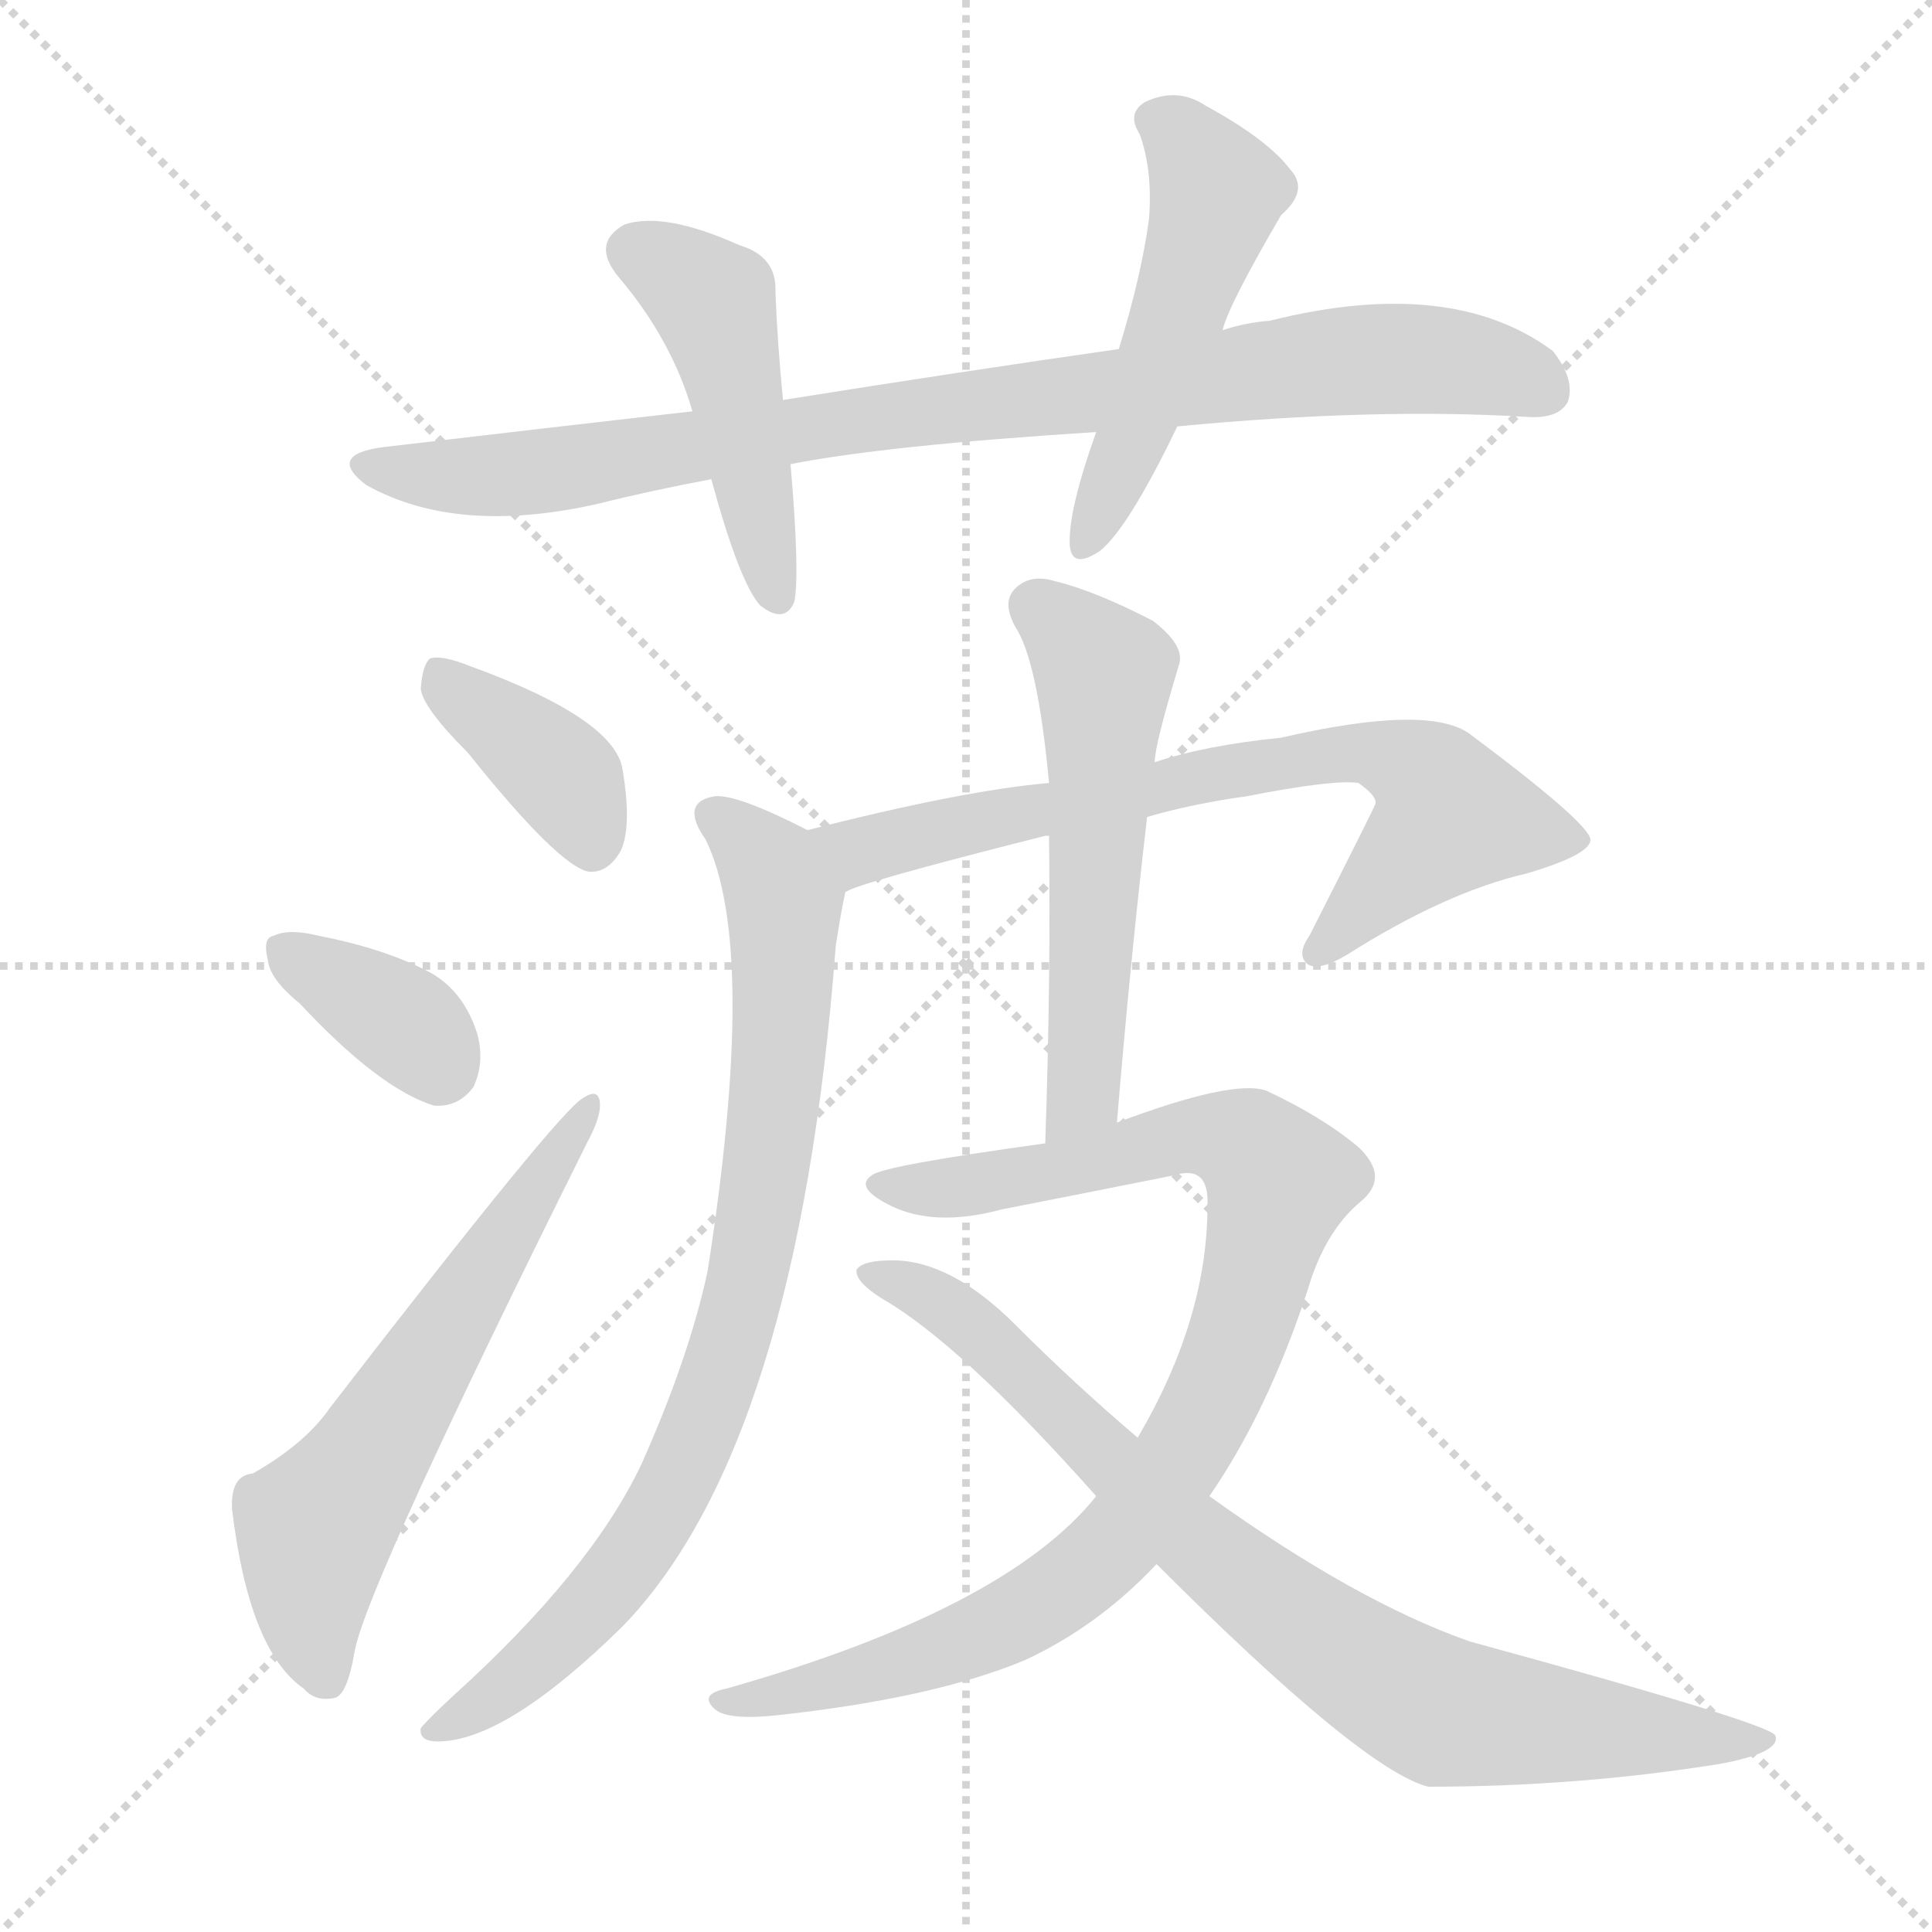
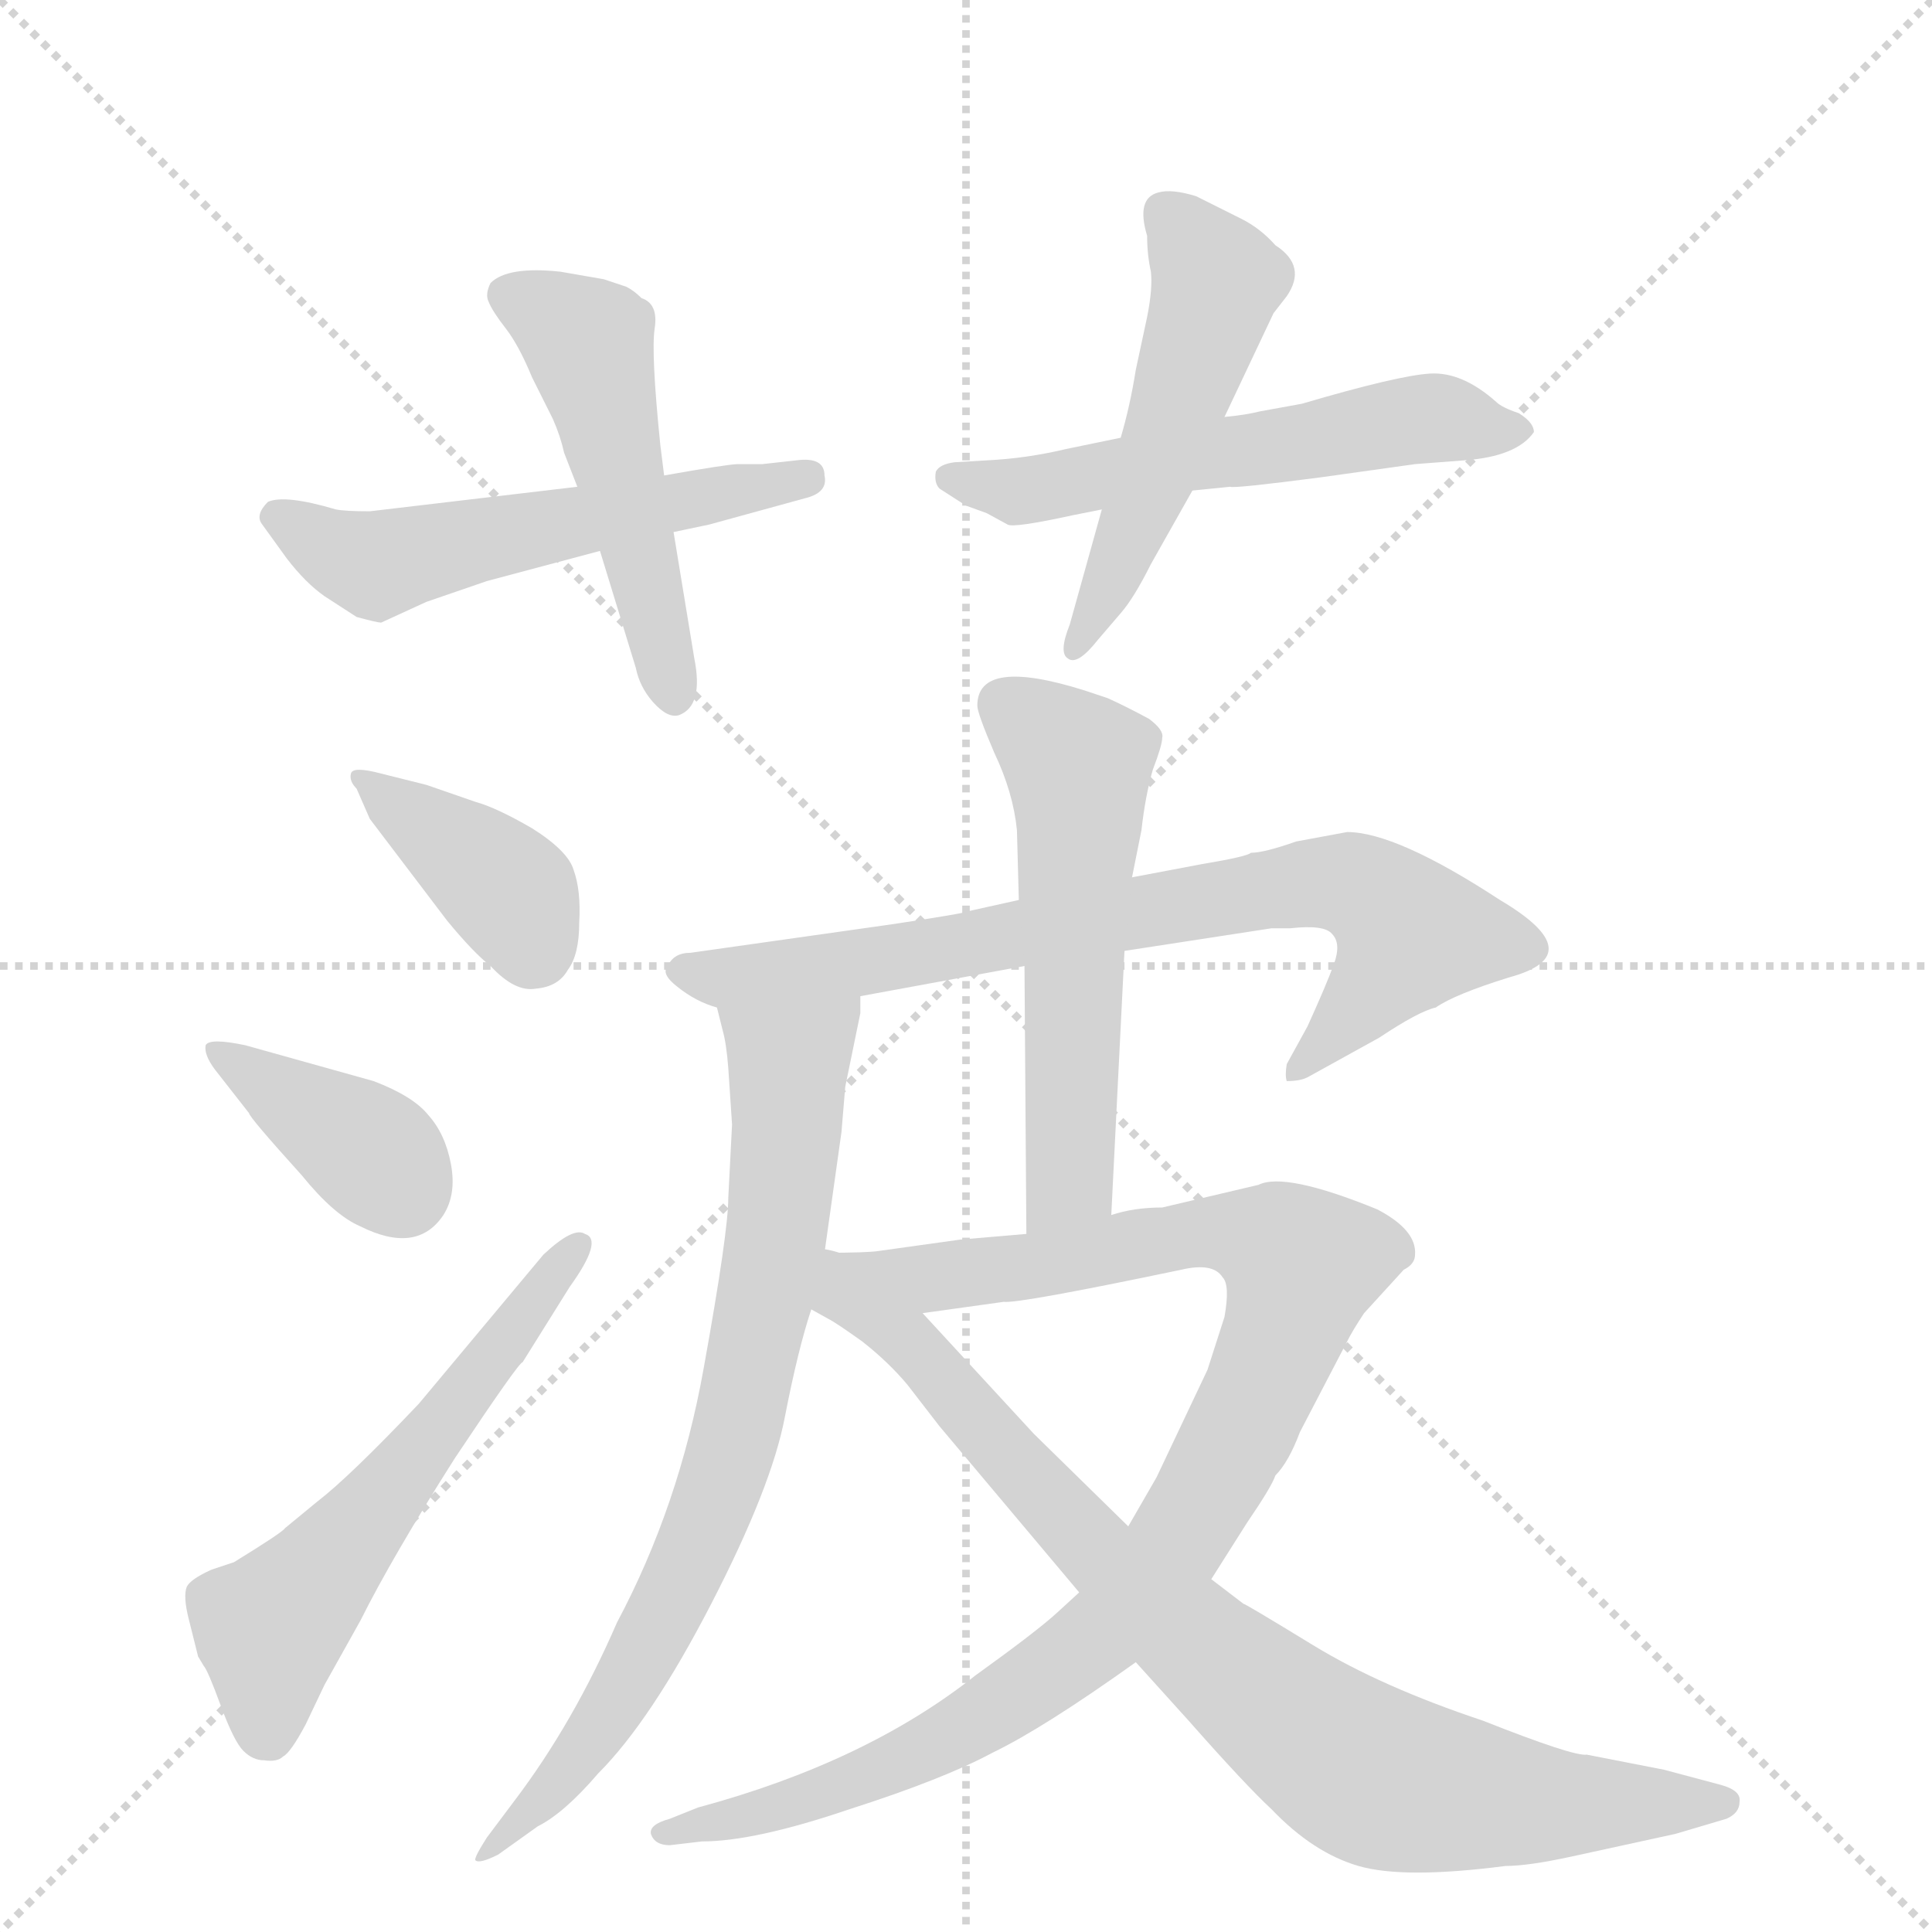
<svg xmlns="http://www.w3.org/2000/svg" version="1.1" viewBox="0 0 1024 1024">
  <g stroke="lightgray" stroke-dasharray="1,1" stroke-width="1" transform="scale(4, 4)">
    <line x1="0" y1="0" x2="256" y2="256" />
    <line x1="256" y1="0" x2="0" y2="256" />
    <line x1="128" y1="0" x2="128" y2="256" />
    <line x1="0" y1="128" x2="256" y2="128" />
  </g>
-   <g transform="scale(1, -1) translate(0, -900)">
+   <g transform="scale(1, -1) translate(0, -860)">
    <style type="text/css">
      
        @keyframes keyframes0 {
          from {
            stroke: blue;
-             stroke-dashoffset: 886;
-             stroke-width: 128;
-           }
-           74% {
+             stroke-dashoffset: 547;
+             stroke-width: 128;
+           }
+           64% {
            animation-timing-function: step-end;
            stroke: blue;
            stroke-dashoffset: 0;
            stroke-width: 128;
          }
          to {
            stroke: black;
            stroke-width: 1024;
          }
        }
        #make-me-a-hanzi-animation-0 {
-           animation: keyframes0 0.971s both;
+           animation: keyframes0 0.695s both;
          animation-delay: 0s;
          animation-timing-function: linear;
        }
      
        @keyframes keyframes1 {
          from {
            stroke: blue;
-             stroke-dashoffset: 464;
-             stroke-width: 128;
-           }
-           60% {
+             stroke-dashoffset: 498;
+             stroke-width: 128;
+           }
+           62% {
            animation-timing-function: step-end;
            stroke: blue;
            stroke-dashoffset: 0;
            stroke-width: 128;
          }
          to {
            stroke: black;
            stroke-width: 1024;
          }
        }
        #make-me-a-hanzi-animation-1 {
-           animation: keyframes1 0.628s both;
-           animation-delay: 0.971s;
+           animation: keyframes1 0.655s both;
+           animation-delay: 0.695s;
          animation-timing-function: linear;
        }
      
        @keyframes keyframes2 {
          from {
            stroke: blue;
+             stroke-dashoffset: 561;
+             stroke-width: 128;
+           }
+           65% {
+             animation-timing-function: step-end;
+             stroke: blue;
+             stroke-dashoffset: 0;
+             stroke-width: 128;
+           }
+           to {
+             stroke: black;
+             stroke-width: 1024;
+           }
+         }
+         #make-me-a-hanzi-animation-2 {
+           animation: keyframes2 0.707s both;
+           animation-delay: 1.35s;
+           animation-timing-function: linear;
+         }
+       
+         @keyframes keyframes3 {
+           from {
+             stroke: blue;
            stroke-dashoffset: 507;
            stroke-width: 128;
          }
          62% {
            animation-timing-function: step-end;
            stroke: blue;
            stroke-dashoffset: 0;
            stroke-width: 128;
          }
          to {
            stroke: black;
            stroke-width: 1024;
          }
        }
-         #make-me-a-hanzi-animation-2 {
-           animation: keyframes2 0.663s both;
-           animation-delay: 1.599s;
-           animation-timing-function: linear;
-         }
-       
-         @keyframes keyframes3 {
-           from {
-             stroke: blue;
-             stroke-dashoffset: 384;
+         #make-me-a-hanzi-animation-3 {
+           animation: keyframes3 0.663s both;
+           animation-delay: 2.057s;
+           animation-timing-function: linear;
+         }
+       
+         @keyframes keyframes4 {
+           from {
+             stroke: blue;
+             stroke-dashoffset: 390;
            stroke-width: 128;
          }
          56% {
            animation-timing-function: step-end;
            stroke: blue;
            stroke-dashoffset: 0;
            stroke-width: 128;
          }
          to {
            stroke: black;
            stroke-width: 1024;
          }
        }
-         #make-me-a-hanzi-animation-3 {
-           animation: keyframes3 0.562s both;
-           animation-delay: 2.261s;
-           animation-timing-function: linear;
-         }
-       
-         @keyframes keyframes4 {
-           from {
-             stroke: blue;
-             stroke-dashoffset: 358;
-             stroke-width: 128;
-           }
-           54% {
-             animation-timing-function: step-end;
-             stroke: blue;
-             stroke-dashoffset: 0;
-             stroke-width: 128;
-           }
-           to {
-             stroke: black;
-             stroke-width: 1024;
-           }
-         }
        #make-me-a-hanzi-animation-4 {
-           animation: keyframes4 0.541s both;
-           animation-delay: 2.824s;
+           animation: keyframes4 0.567s both;
+           animation-delay: 2.72s;
          animation-timing-function: linear;
        }
      
        @keyframes keyframes5 {
          from {
            stroke: blue;
-             stroke-dashoffset: 602;
-             stroke-width: 128;
-           }
-           66% {
+             stroke-dashoffset: 379;
+             stroke-width: 128;
+           }
+           55% {
            animation-timing-function: step-end;
            stroke: blue;
            stroke-dashoffset: 0;
            stroke-width: 128;
          }
          to {
            stroke: black;
            stroke-width: 1024;
          }
        }
        #make-me-a-hanzi-animation-5 {
-           animation: keyframes5 0.74s both;
-           animation-delay: 3.365s;
+           animation: keyframes5 0.558s both;
+           animation-delay: 3.287s;
          animation-timing-function: linear;
        }
      
        @keyframes keyframes6 {
          from {
            stroke: blue;
-             stroke-dashoffset: 708;
-             stroke-width: 128;
-           }
-           70% {
+             stroke-dashoffset: 573;
+             stroke-width: 128;
+           }
+           65% {
            animation-timing-function: step-end;
            stroke: blue;
            stroke-dashoffset: 0;
            stroke-width: 128;
          }
          to {
            stroke: black;
            stroke-width: 1024;
          }
        }
        #make-me-a-hanzi-animation-6 {
-           animation: keyframes6 0.826s both;
-           animation-delay: 4.105s;
+           animation: keyframes6 0.716s both;
+           animation-delay: 3.845s;
          animation-timing-function: linear;
        }
      
        @keyframes keyframes7 {
          from {
            stroke: blue;
-             stroke-dashoffset: 815;
-             stroke-width: 128;
-           }
-           73% {
+             stroke-dashoffset: 751;
+             stroke-width: 128;
+           }
+           71% {
            animation-timing-function: step-end;
            stroke: blue;
            stroke-dashoffset: 0;
            stroke-width: 128;
          }
          to {
            stroke: black;
            stroke-width: 1024;
          }
        }
        #make-me-a-hanzi-animation-7 {
-           animation: keyframes7 0.913s both;
-           animation-delay: 4.931s;
+           animation: keyframes7 0.861s both;
+           animation-delay: 4.562s;
          animation-timing-function: linear;
        }
      
        @keyframes keyframes8 {
          from {
            stroke: blue;
            stroke-dashoffset: 553;
            stroke-width: 128;
          }
          64% {
            animation-timing-function: step-end;
            stroke: blue;
            stroke-dashoffset: 0;
            stroke-width: 128;
          }
          to {
            stroke: black;
            stroke-width: 1024;
          }
        }
        #make-me-a-hanzi-animation-8 {
          animation: keyframes8 0.7s both;
-           animation-delay: 5.844s;
+           animation-delay: 5.423s;
          animation-timing-function: linear;
        }
      
        @keyframes keyframes9 {
          from {
            stroke: blue;
-             stroke-dashoffset: 917;
-             stroke-width: 128;
-           }
-           75% {
+             stroke-dashoffset: 761;
+             stroke-width: 128;
+           }
+           71% {
            animation-timing-function: step-end;
            stroke: blue;
            stroke-dashoffset: 0;
            stroke-width: 128;
          }
          to {
            stroke: black;
            stroke-width: 1024;
          }
        }
        #make-me-a-hanzi-animation-9 {
-           animation: keyframes9 0.996s both;
-           animation-delay: 6.544s;
+           animation: keyframes9 0.869s both;
+           animation-delay: 6.123s;
          animation-timing-function: linear;
        }
      
        @keyframes keyframes10 {
          from {
            stroke: blue;
-             stroke-dashoffset: 817;
+             stroke-dashoffset: 976;
+             stroke-width: 128;
+           }
+           76% {
+             animation-timing-function: step-end;
+             stroke: blue;
+             stroke-dashoffset: 0;
+             stroke-width: 128;
+           }
+           to {
+             stroke: black;
+             stroke-width: 1024;
+           }
+         }
+         #make-me-a-hanzi-animation-10 {
+           animation: keyframes10 1.044s both;
+           animation-delay: 6.992s;
+           animation-timing-function: linear;
+         }
+       
+         @keyframes keyframes11 {
+           from {
+             stroke: blue;
+             stroke-dashoffset: 838;
            stroke-width: 128;
          }
          73% {
            animation-timing-function: step-end;
            stroke: blue;
            stroke-dashoffset: 0;
            stroke-width: 128;
          }
          to {
            stroke: black;
            stroke-width: 1024;
          }
        }
-         #make-me-a-hanzi-animation-10 {
-           animation: keyframes10 0.915s both;
-           animation-delay: 7.541s;
+         #make-me-a-hanzi-animation-11 {
+           animation: keyframes11 0.932s both;
+           animation-delay: 8.036s;
          animation-timing-function: linear;
        }
      
    </style>
-     <path d="M 624 674 Q 729 684 810 679 Q 826 678 831 687 Q 835 699 823 714 Q 769 754 673 730 Q 660 729 648 725 L 593 715 Q 509 703 415 688 L 367 682 Q 288 673 203 663 Q 173 659 194 643 Q 242 616 317 633 Q 345 640 377 646 L 419 654 Q 470 664 581 671 L 624 674 Z" fill="lightgray" />
-     <path d="M 415 688 Q 412 719 411 745 Q 412 764 392 770 Q 352 788 331 781 Q 313 771 328 753 Q 356 720 367 682 L 377 646 Q 392 591 403 579 Q 416 569 421 581 Q 424 596 419 654 L 415 688 Z" fill="lightgray" />
-     <path d="M 648 725 Q 651 738 679 786 Q 694 799 684 810 Q 672 826 639 844 Q 624 854 607 846 Q 597 840 604 829 Q 611 810 609 784 Q 605 754 593 715 L 581 671 Q 566 629 567 611 Q 568 598 583 608 Q 598 620 624 674 L 648 725 Z" fill="lightgray" />
-     <path d="M 248 501 Q 296 441 312 438 Q 322 437 329 449 Q 335 462 330 492 Q 326 519 249 547 Q 234 553 228 551 Q 224 548 223 535 Q 224 525 248 501 Z" fill="lightgray" />
-     <path d="M 159 368 Q 201 323 230 314 Q 243 313 251 324 Q 257 337 253 352 Q 246 374 229 384 Q 205 397 169 404 Q 153 408 145 404 Q 139 403 142 391 Q 143 381 159 368 Z" fill="lightgray" />
-     <path d="M 134 119 Q 122 118 123 100 Q 132 25 161 5 Q 167 -2 177 0 Q 184 1 188 25 Q 195 61 311 294 Q 318 307 318 314 Q 318 324 309 318 Q 297 312 175 154 Q 162 135 134 119 Z" fill="lightgray" />
-     <path d="M 608 467 Q 632 474 661 478 Q 707 487 720 485 Q 730 478 729 474 Q 729 473 694 404 Q 687 394 693 389 Q 699 385 714 394 Q 766 427 809 437 Q 843 447 843 455 Q 842 464 779 511 Q 757 527 679 509 Q 639 505 612 496 L 556 485 Q 510 481 428 460 C 399 453 420 416 448 427 Q 451 431 554 457 L 556 457 L 608 467 Z" fill="lightgray" />
-     <path d="M 428 460 Q 391 479 379 478 Q 360 475 374 455 Q 402 398 375 226 Q 365 180 340 124 Q 313 67 240 1 Q 227 -11 223 -16 Q 222 -23 232 -23 Q 268 -23 330 38 Q 423 134 443 399 Q 446 418 448 427 C 452 448 452 448 428 460 Z" fill="lightgray" />
-     <path d="M 592 305 Q 599 390 608 467 L 612 496 Q 612 505 625 548 Q 628 558 611 571 Q 580 587 559 592 Q 546 596 538 588 Q 531 581 538 568 Q 550 550 556 485 L 556 457 Q 557 381 554 294 C 553 264 590 275 592 305 Z" fill="lightgray" />
-     <path d="M 641 107 Q 672 152 693 216 Q 702 247 721 263 Q 737 276 720 292 Q 701 308 671 322 Q 653 328 592 305 L 554 294 Q 467 282 462 277 Q 453 271 470 262 Q 494 249 531 259 Q 577 268 622 277 Q 641 283 640 261 Q 640 201 603 138 L 581 107 Q 533 47 385 5 Q 370 2 379 -6 Q 386 -12 413 -9 Q 495 0 543 20 Q 582 38 613 71 L 641 107 Z" fill="lightgray" />
-     <path d="M 613 71 Q 722 -38 757 -47 Q 836 -47 911 -35 Q 944 -29 941 -20 Q 940 -14 779 30 Q 719 51 641 107 L 603 138 Q 570 166 538 198 Q 504 232 473 232 Q 457 232 454 227 Q 453 221 467 212 Q 509 188 581 107 L 613 71 Z" fill="lightgray" />
+     <path d="M 306 602 L 196 589 Q 183 589 178 590 Q 151 598 142 594 Q 135 587 139 582 L 152 564 Q 162 551 172 544 L 189 533 Q 200 530 202 530 L 226 541 L 258 552 L 318 568 L 357 578 L 376 582 L 427 596 Q 439 599 437 608 Q 437 618 422 616 L 404 614 L 391 614 Q 386 614 352 608 L 306 602 Z" fill="lightgray" />
+     <path d="M 352 608 L 350 624 Q 345 673 347 686 Q 349 699 340 702 Q 336 706 332 708 L 320 712 L 297 716 Q 269 719 260 710 Q 257 704 259 700 Q 261 695 268 686 Q 275 677 282 660 L 293 638 Q 297 629 299 620 L 306 602 L 318 568 L 337 506 Q 339 496 346 488 Q 354 479 360 481 Q 373 486 368 511 L 357 578 L 352 608 Z" fill="lightgray" />
+     <path d="M 594 628 L 565 622 Q 544 617 523 616 L 506 615 Q 498 614 496 610 Q 495 604 498 601 L 512 592 L 523 588 L 534 582 Q 537 580 569 587 L 584 590 L 632 600 L 652 602 Q 654 601 700 607 L 750 614 L 776 616 Q 804 618 813 631 Q 813 636 805 641 Q 796 644 793 647 Q 775 663 758 662 Q 741 661 690 646 L 668 642 Q 660 640 649 639 L 594 628 Z" fill="lightgray" />
+     <path d="M 608 692 L 602 664 Q 599 645 594 628 L 584 590 L 567 529 Q 561 514 566 511 Q 571 507 582 521 L 594 535 Q 601 543 610 561 L 632 600 L 649 639 L 675 694 L 682 703 Q 693 719 676 730 Q 668 739 658 744 L 634 756 Q 621 760 614 758 Q 602 755 608 735 Q 608 725 610 716 Q 611 707 608 692 Z" fill="lightgray" />
+     <path d="M 226 444 L 202 450 Q 187 454 186 450 Q 185 446 189 442 L 196 426 L 237 372 Q 251 355 260 348 Q 273 334 284 336 Q 296 337 301 346 Q 307 354 307 371 Q 308 388 304 399 Q 301 409 282 421 Q 263 432 252 435 L 226 444 Z" fill="lightgray" />
+     <path d="M 198 287 L 130 306 Q 111 310 109 306 Q 108 301 114 293 L 132 270 Q 132 268 160 237 Q 177 216 191 210 Q 221 195 235 216 Q 242 227 239 243 Q 236 259 227 269 Q 219 279 198 287 Z" fill="lightgray" />
+     <path d="M 277 138 L 302 178 Q 320 203 310 206 Q 304 210 288 195 L 222 116 Q 185 77 168 64 L 151 50 Q 150 48 124 32 L 112 28 Q 101 23 99 19 Q 97 14 100 2 L 105 -18 L 108 -23 Q 110 -25 117 -44 Q 124 -63 129 -68 Q 134 -73 140 -73 Q 147 -74 150 -71 Q 154 -69 162 -54 L 172 -33 L 191 1 Q 208 35 241 87 Q 275 138 277 138 Z" fill="lightgray" />
+     <path d="M 540 383 L 513 377 Q 512 376 472 370 L 366 355 Q 357 355 354 348 Q 350 344 359 337 Q 369 329 380 326 L 456 332 L 543 348 L 596 356 L 674 368 L 684 368 Q 702 370 706 365 Q 711 360 707 349 Q 703 338 693 316 L 682 296 Q 681 290 682 287 Q 689 287 693 289 L 731 310 Q 752 324 761 326 Q 771 333 800 342 Q 844 354 795 383 Q 740 419 714 419 L 687 414 Q 670 408 663 408 Q 661 406 637 402 L 600 395 L 540 383 Z" fill="lightgray" />
+     <path d="M 518 486 Q 518 482 527 461 Q 537 440 539 420 L 540 383 L 543 348 L 544 206 C 544 176 588 186 589 216 L 596 356 L 600 395 L 605 420 Q 607 438 611 452 Q 616 465 616 469 Q 617 473 609 479 Q 596 486 587 490 L 575 494 Q 518 512 518 486 Z" fill="lightgray" />
+     <path d="M 380 326 L 383 314 Q 385 307 386 294 L 388 264 L 386 225 Q 386 207 373 135 Q 360 62 327 0 Q 304 -53 273 -94 L 258 -114 Q 251 -125 252 -126 Q 254 -128 264 -123 L 285 -108 Q 299 -101 317 -80 Q 345 -52 377 10 Q 409 72 416 109 Q 423 145 430 166 L 437 196 L 446 260 L 448 284 L 456 323 L 456 332 C 459 362 373 355 380 326 Z" fill="lightgray" />
+     <path d="M 572 16 L 560 5 Q 549 -5 517 -28 Q 459 -74 370 -98 L 355 -104 Q 344 -107 345 -112 Q 347 -118 355 -118 L 372 -116 Q 400 -116 450 -99 Q 500 -83 526 -69 Q 553 -56 602 -21 L 642 23 L 661 53 Q 674 72 676 78 Q 683 85 689 101 L 714 149 Q 717 155 723 164 L 744 187 Q 750 190 750 195 Q 751 208 730 219 Q 681 239 667 232 L 616 220 Q 601 220 589 216 L 544 206 L 509 203 L 466 197 Q 460 196 437 196 C 407 195 459 160 489 164 L 532 170 Q 540 169 626 187 Q 643 191 648 183 Q 652 179 649 162 L 640 134 L 613 77 L 598 51 L 572 16 Z" fill="lightgray" />
+     <path d="M 430 166 L 439 161 Q 443 159 457 149 Q 471 138 481 126 L 498 104 L 572 16 L 602 -21 L 630 -52 Q 660 -86 674 -99 Q 696 -122 720 -129 Q 744 -136 798 -129 Q 810 -129 833 -124 L 888 -112 L 915 -104 Q 922 -101 922 -95 Q 923 -89 912 -86 L 882 -78 L 841 -70 Q 834 -71 786 -52 Q 732 -34 696 -12 Q 660 10 659 10 L 642 23 L 598 51 L 548 100 L 489 164 C 431 227 393 188 430 166 Z" fill="lightgray" />
    <clipPath id="make-me-a-hanzi-clip-0">
-       <path d="M 624 674 Q 729 684 810 679 Q 826 678 831 687 Q 835 699 823 714 Q 769 754 673 730 Q 660 729 648 725 L 593 715 Q 509 703 415 688 L 367 682 Q 288 673 203 663 Q 173 659 194 643 Q 242 616 317 633 Q 345 640 377 646 L 419 654 Q 470 664 581 671 L 624 674 Z" />
-     </clipPath>
-     <path clip-path="url(#make-me-a-hanzi-clip-0)" d="M 197 654 L 218 648 L 272 648 L 441 676 L 705 709 L 773 708 L 819 693" fill="none" id="make-me-a-hanzi-animation-0" stroke-dasharray="758 1516" stroke-linecap="round" />
+       <path d="M 306 602 L 196 589 Q 183 589 178 590 Q 151 598 142 594 Q 135 587 139 582 L 152 564 Q 162 551 172 544 L 189 533 Q 200 530 202 530 L 226 541 L 258 552 L 318 568 L 357 578 L 376 582 L 427 596 Q 439 599 437 608 Q 437 618 422 616 L 404 614 L 391 614 Q 386 614 352 608 L 306 602 Z" />
+     </clipPath>
+     <path clip-path="url(#make-me-a-hanzi-clip-0)" d="M 147 586 L 199 560 L 427 607" fill="none" id="make-me-a-hanzi-animation-0" stroke-dasharray="419 838" stroke-linecap="round" />
    <clipPath id="make-me-a-hanzi-clip-1">
-       <path d="M 415 688 Q 412 719 411 745 Q 412 764 392 770 Q 352 788 331 781 Q 313 771 328 753 Q 356 720 367 682 L 377 646 Q 392 591 403 579 Q 416 569 421 581 Q 424 596 419 654 L 415 688 Z" />
-     </clipPath>
-     <path clip-path="url(#make-me-a-hanzi-clip-1)" d="M 337 766 L 359 756 L 379 737 L 412 584" fill="none" id="make-me-a-hanzi-animation-1" stroke-dasharray="336 672" stroke-linecap="round" />
+       <path d="M 352 608 L 350 624 Q 345 673 347 686 Q 349 699 340 702 Q 336 706 332 708 L 320 712 L 297 716 Q 269 719 260 710 Q 257 704 259 700 Q 261 695 268 686 Q 275 677 282 660 L 293 638 Q 297 629 299 620 L 306 602 L 318 568 L 337 506 Q 339 496 346 488 Q 354 479 360 481 Q 373 486 368 511 L 357 578 L 352 608 Z" />
+     </clipPath>
+     <path clip-path="url(#make-me-a-hanzi-clip-1)" d="M 269 704 L 312 678 L 357 492" fill="none" id="make-me-a-hanzi-animation-1" stroke-dasharray="370 740" stroke-linecap="round" />
    <clipPath id="make-me-a-hanzi-clip-2">
-       <path d="M 648 725 Q 651 738 679 786 Q 694 799 684 810 Q 672 826 639 844 Q 624 854 607 846 Q 597 840 604 829 Q 611 810 609 784 Q 605 754 593 715 L 581 671 Q 566 629 567 611 Q 568 598 583 608 Q 598 620 624 674 L 648 725 Z" />
-     </clipPath>
-     <path clip-path="url(#make-me-a-hanzi-clip-2)" d="M 612 836 L 634 818 L 645 798 L 603 672 L 575 611" fill="none" id="make-me-a-hanzi-animation-2" stroke-dasharray="379 758" stroke-linecap="round" />
+       <path d="M 594 628 L 565 622 Q 544 617 523 616 L 506 615 Q 498 614 496 610 Q 495 604 498 601 L 512 592 L 523 588 L 534 582 Q 537 580 569 587 L 584 590 L 632 600 L 652 602 Q 654 601 700 607 L 750 614 L 776 616 Q 804 618 813 631 Q 813 636 805 641 Q 796 644 793 647 Q 775 663 758 662 Q 741 661 690 646 L 668 642 Q 660 640 649 639 L 594 628 Z" />
+     </clipPath>
+     <path clip-path="url(#make-me-a-hanzi-clip-2)" d="M 504 607 L 536 599 L 749 638 L 804 632" fill="none" id="make-me-a-hanzi-animation-2" stroke-dasharray="433 866" stroke-linecap="round" />
    <clipPath id="make-me-a-hanzi-clip-3">
-       <path d="M 248 501 Q 296 441 312 438 Q 322 437 329 449 Q 335 462 330 492 Q 326 519 249 547 Q 234 553 228 551 Q 224 548 223 535 Q 224 525 248 501 Z" />
-     </clipPath>
-     <path clip-path="url(#make-me-a-hanzi-clip-3)" d="M 232 545 L 300 486 L 314 451" fill="none" id="make-me-a-hanzi-animation-3" stroke-dasharray="256 512" stroke-linecap="round" />
+       <path d="M 608 692 L 602 664 Q 599 645 594 628 L 584 590 L 567 529 Q 561 514 566 511 Q 571 507 582 521 L 594 535 Q 601 543 610 561 L 632 600 L 649 639 L 675 694 L 682 703 Q 693 719 676 730 Q 668 739 658 744 L 634 756 Q 621 760 614 758 Q 602 755 608 735 Q 608 725 610 716 Q 611 707 608 692 Z" />
+     </clipPath>
+     <path clip-path="url(#make-me-a-hanzi-clip-3)" d="M 619 745 L 639 721 L 643 701 L 593 560 L 569 516" fill="none" id="make-me-a-hanzi-animation-3" stroke-dasharray="379 758" stroke-linecap="round" />
    <clipPath id="make-me-a-hanzi-clip-4">
-       <path d="M 159 368 Q 201 323 230 314 Q 243 313 251 324 Q 257 337 253 352 Q 246 374 229 384 Q 205 397 169 404 Q 153 408 145 404 Q 139 403 142 391 Q 143 381 159 368 Z" />
-     </clipPath>
-     <path clip-path="url(#make-me-a-hanzi-clip-4)" d="M 152 396 L 216 357 L 232 335" fill="none" id="make-me-a-hanzi-animation-4" stroke-dasharray="230 460" stroke-linecap="round" />
+       <path d="M 226 444 L 202 450 Q 187 454 186 450 Q 185 446 189 442 L 196 426 L 237 372 Q 251 355 260 348 Q 273 334 284 336 Q 296 337 301 346 Q 307 354 307 371 Q 308 388 304 399 Q 301 409 282 421 Q 263 432 252 435 L 226 444 Z" />
+     </clipPath>
+     <path clip-path="url(#make-me-a-hanzi-clip-4)" d="M 190 447 L 269 388 L 284 356" fill="none" id="make-me-a-hanzi-animation-4" stroke-dasharray="262 524" stroke-linecap="round" />
    <clipPath id="make-me-a-hanzi-clip-5">
-       <path d="M 134 119 Q 122 118 123 100 Q 132 25 161 5 Q 167 -2 177 0 Q 184 1 188 25 Q 195 61 311 294 Q 318 307 318 314 Q 318 324 309 318 Q 297 312 175 154 Q 162 135 134 119 Z" />
-     </clipPath>
-     <path clip-path="url(#make-me-a-hanzi-clip-5)" d="M 173 10 L 165 39 L 167 89 L 312 312" fill="none" id="make-me-a-hanzi-animation-5" stroke-dasharray="474 948" stroke-linecap="round" />
+       <path d="M 198 287 L 130 306 Q 111 310 109 306 Q 108 301 114 293 L 132 270 Q 132 268 160 237 Q 177 216 191 210 Q 221 195 235 216 Q 242 227 239 243 Q 236 259 227 269 Q 219 279 198 287 Z" />
+     </clipPath>
+     <path clip-path="url(#make-me-a-hanzi-clip-5)" d="M 114 301 L 183 259 L 213 229" fill="none" id="make-me-a-hanzi-animation-5" stroke-dasharray="251 502" stroke-linecap="round" />
    <clipPath id="make-me-a-hanzi-clip-6">
-       <path d="M 608 467 Q 632 474 661 478 Q 707 487 720 485 Q 730 478 729 474 Q 729 473 694 404 Q 687 394 693 389 Q 699 385 714 394 Q 766 427 809 437 Q 843 447 843 455 Q 842 464 779 511 Q 757 527 679 509 Q 639 505 612 496 L 556 485 Q 510 481 428 460 C 399 453 420 416 448 427 Q 451 431 554 457 L 556 457 L 608 467 Z" />
-     </clipPath>
-     <path clip-path="url(#make-me-a-hanzi-clip-6)" d="M 438 458 L 458 450 L 645 491 L 729 501 L 753 490 L 769 468 L 698 396" fill="none" id="make-me-a-hanzi-animation-6" stroke-dasharray="580 1160" stroke-linecap="round" />
+       <path d="M 277 138 L 302 178 Q 320 203 310 206 Q 304 210 288 195 L 222 116 Q 185 77 168 64 L 151 50 Q 150 48 124 32 L 112 28 Q 101 23 99 19 Q 97 14 100 2 L 105 -18 L 108 -23 Q 110 -25 117 -44 Q 124 -63 129 -68 Q 134 -73 140 -73 Q 147 -74 150 -71 Q 154 -69 162 -54 L 172 -33 L 191 1 Q 208 35 241 87 Q 275 138 277 138 Z" />
+     </clipPath>
+     <path clip-path="url(#make-me-a-hanzi-clip-6)" d="M 142 -59 L 143 -3 L 226 98 L 238 105 L 306 200" fill="none" id="make-me-a-hanzi-animation-6" stroke-dasharray="445 890" stroke-linecap="round" />
    <clipPath id="make-me-a-hanzi-clip-7">
-       <path d="M 428 460 Q 391 479 379 478 Q 360 475 374 455 Q 402 398 375 226 Q 365 180 340 124 Q 313 67 240 1 Q 227 -11 223 -16 Q 222 -23 232 -23 Q 268 -23 330 38 Q 423 134 443 399 Q 446 418 448 427 C 452 448 452 448 428 460 Z" />
-     </clipPath>
-     <path clip-path="url(#make-me-a-hanzi-clip-7)" d="M 379 466 L 408 439 L 416 412 L 408 290 L 388 190 L 368 135 L 326 63 L 284 19 L 230 -16" fill="none" id="make-me-a-hanzi-animation-7" stroke-dasharray="687 1374" stroke-linecap="round" />
+       <path d="M 540 383 L 513 377 Q 512 376 472 370 L 366 355 Q 357 355 354 348 Q 350 344 359 337 Q 369 329 380 326 L 456 332 L 543 348 L 596 356 L 674 368 L 684 368 Q 702 370 706 365 Q 711 360 707 349 Q 703 338 693 316 L 682 296 Q 681 290 682 287 Q 689 287 693 289 L 731 310 Q 752 324 761 326 Q 771 333 800 342 Q 844 354 795 383 Q 740 419 714 419 L 687 414 Q 670 408 663 408 Q 661 406 637 402 L 600 395 L 540 383 Z" />
+     </clipPath>
+     <path clip-path="url(#make-me-a-hanzi-clip-7)" d="M 363 346 L 386 341 L 432 346 L 671 389 L 716 391 L 730 385 L 748 365 L 687 292" fill="none" id="make-me-a-hanzi-animation-7" stroke-dasharray="623 1246" stroke-linecap="round" />
    <clipPath id="make-me-a-hanzi-clip-8">
-       <path d="M 592 305 Q 599 390 608 467 L 612 496 Q 612 505 625 548 Q 628 558 611 571 Q 580 587 559 592 Q 546 596 538 588 Q 531 581 538 568 Q 550 550 556 485 L 556 457 Q 557 381 554 294 C 553 264 590 275 592 305 Z" />
-     </clipPath>
-     <path clip-path="url(#make-me-a-hanzi-clip-8)" d="M 549 578 L 585 543 L 574 320 L 559 302" fill="none" id="make-me-a-hanzi-animation-8" stroke-dasharray="425 850" stroke-linecap="round" />
+       <path d="M 518 486 Q 518 482 527 461 Q 537 440 539 420 L 540 383 L 543 348 L 544 206 C 544 176 588 186 589 216 L 596 356 L 600 395 L 605 420 Q 607 438 611 452 Q 616 465 616 469 Q 617 473 609 479 Q 596 486 587 490 L 575 494 Q 518 512 518 486 Z" />
+     </clipPath>
+     <path clip-path="url(#make-me-a-hanzi-clip-8)" d="M 532 487 L 569 457 L 572 444 L 568 240 L 550 214" fill="none" id="make-me-a-hanzi-animation-8" stroke-dasharray="425 850" stroke-linecap="round" />
    <clipPath id="make-me-a-hanzi-clip-9">
-       <path d="M 641 107 Q 672 152 693 216 Q 702 247 721 263 Q 737 276 720 292 Q 701 308 671 322 Q 653 328 592 305 L 554 294 Q 467 282 462 277 Q 453 271 470 262 Q 494 249 531 259 Q 577 268 622 277 Q 641 283 640 261 Q 640 201 603 138 L 581 107 Q 533 47 385 5 Q 370 2 379 -6 Q 386 -12 413 -9 Q 495 0 543 20 Q 582 38 613 71 L 641 107 Z" />
-     </clipPath>
-     <path clip-path="url(#make-me-a-hanzi-clip-9)" d="M 467 271 L 505 270 L 640 298 L 664 291 L 677 271 L 644 161 L 609 103 L 582 73 L 530 38 L 483 19 L 385 -2" fill="none" id="make-me-a-hanzi-animation-9" stroke-dasharray="789 1578" stroke-linecap="round" />
+       <path d="M 380 326 L 383 314 Q 385 307 386 294 L 388 264 L 386 225 Q 386 207 373 135 Q 360 62 327 0 Q 304 -53 273 -94 L 258 -114 Q 251 -125 252 -126 Q 254 -128 264 -123 L 285 -108 Q 299 -101 317 -80 Q 345 -52 377 10 Q 409 72 416 109 Q 423 145 430 166 L 437 196 L 446 260 L 448 284 L 456 323 L 456 332 C 459 362 373 355 380 326 Z" />
+     </clipPath>
+     <path clip-path="url(#make-me-a-hanzi-clip-9)" d="M 449 328 L 418 297 L 412 206 L 402 154 L 390 98 L 363 27 L 311 -66 L 257 -121" fill="none" id="make-me-a-hanzi-animation-9" stroke-dasharray="633 1266" stroke-linecap="round" />
    <clipPath id="make-me-a-hanzi-clip-10">
-       <path d="M 613 71 Q 722 -38 757 -47 Q 836 -47 911 -35 Q 944 -29 941 -20 Q 940 -14 779 30 Q 719 51 641 107 L 603 138 Q 570 166 538 198 Q 504 232 473 232 Q 457 232 454 227 Q 453 221 467 212 Q 509 188 581 107 L 613 71 Z" />
-     </clipPath>
-     <path clip-path="url(#make-me-a-hanzi-clip-10)" d="M 459 225 L 488 215 L 522 191 L 656 63 L 759 -5 L 938 -22" fill="none" id="make-me-a-hanzi-animation-10" stroke-dasharray="689 1378" stroke-linecap="round" />
+       <path d="M 572 16 L 560 5 Q 549 -5 517 -28 Q 459 -74 370 -98 L 355 -104 Q 344 -107 345 -112 Q 347 -118 355 -118 L 372 -116 Q 400 -116 450 -99 Q 500 -83 526 -69 Q 553 -56 602 -21 L 642 23 L 661 53 Q 674 72 676 78 Q 683 85 689 101 L 714 149 Q 717 155 723 164 L 744 187 Q 750 190 750 195 Q 751 208 730 219 Q 681 239 667 232 L 616 220 Q 601 220 589 216 L 544 206 L 509 203 L 466 197 Q 460 196 437 196 C 407 195 459 160 489 164 L 532 170 Q 540 169 626 187 Q 643 191 648 183 Q 652 179 649 162 L 640 134 L 613 77 L 598 51 L 572 16 Z" />
+     </clipPath>
+     <path clip-path="url(#make-me-a-hanzi-clip-10)" d="M 459 188 L 494 182 L 639 207 L 667 204 L 690 189 L 677 145 L 644 76 L 618 34 L 579 -10 L 469 -78 L 419 -97 L 352 -111" fill="none" id="make-me-a-hanzi-animation-10" stroke-dasharray="848 1696" stroke-linecap="round" />
+     <clipPath id="make-me-a-hanzi-clip-11">
+       <path d="M 430 166 L 439 161 Q 443 159 457 149 Q 471 138 481 126 L 498 104 L 572 16 L 602 -21 L 630 -52 Q 660 -86 674 -99 Q 696 -122 720 -129 Q 744 -136 798 -129 Q 810 -129 833 -124 L 888 -112 L 915 -104 Q 922 -101 922 -95 Q 923 -89 912 -86 L 882 -78 L 841 -70 Q 834 -71 786 -52 Q 732 -34 696 -12 Q 660 10 659 10 L 642 23 L 598 51 L 548 100 L 489 164 C 431 227 393 188 430 166 Z" />
+     </clipPath>
+     <path clip-path="url(#make-me-a-hanzi-clip-11)" d="M 441 187 L 446 174 L 493 138 L 583 35 L 675 -45 L 725 -80 L 808 -95 L 913 -95" fill="none" id="make-me-a-hanzi-animation-11" stroke-dasharray="710 1420" stroke-linecap="round" />
  </g>
</svg>
